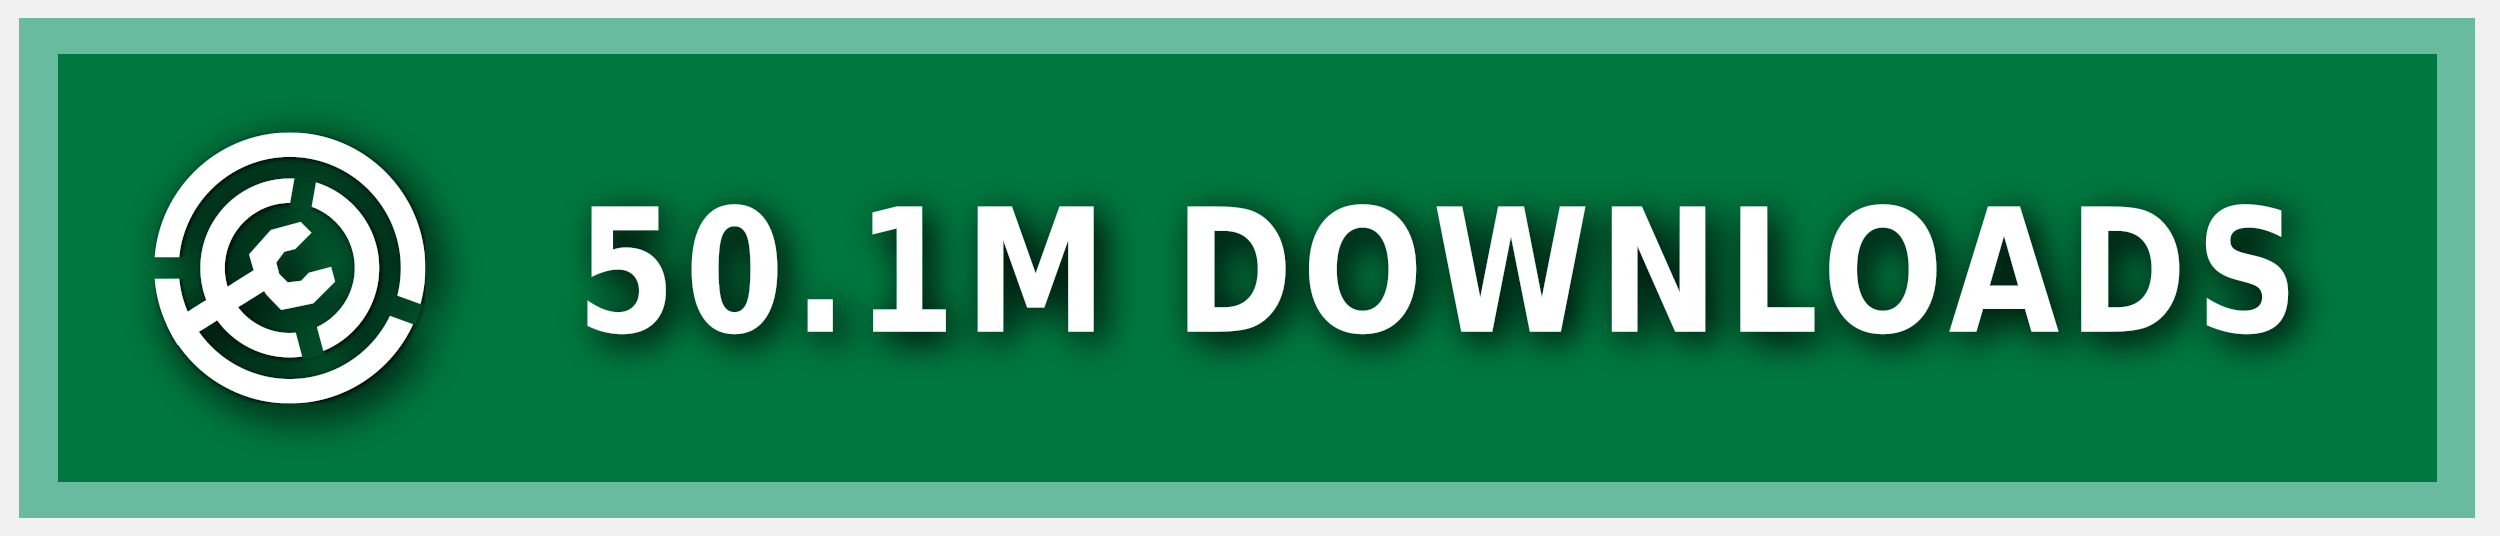
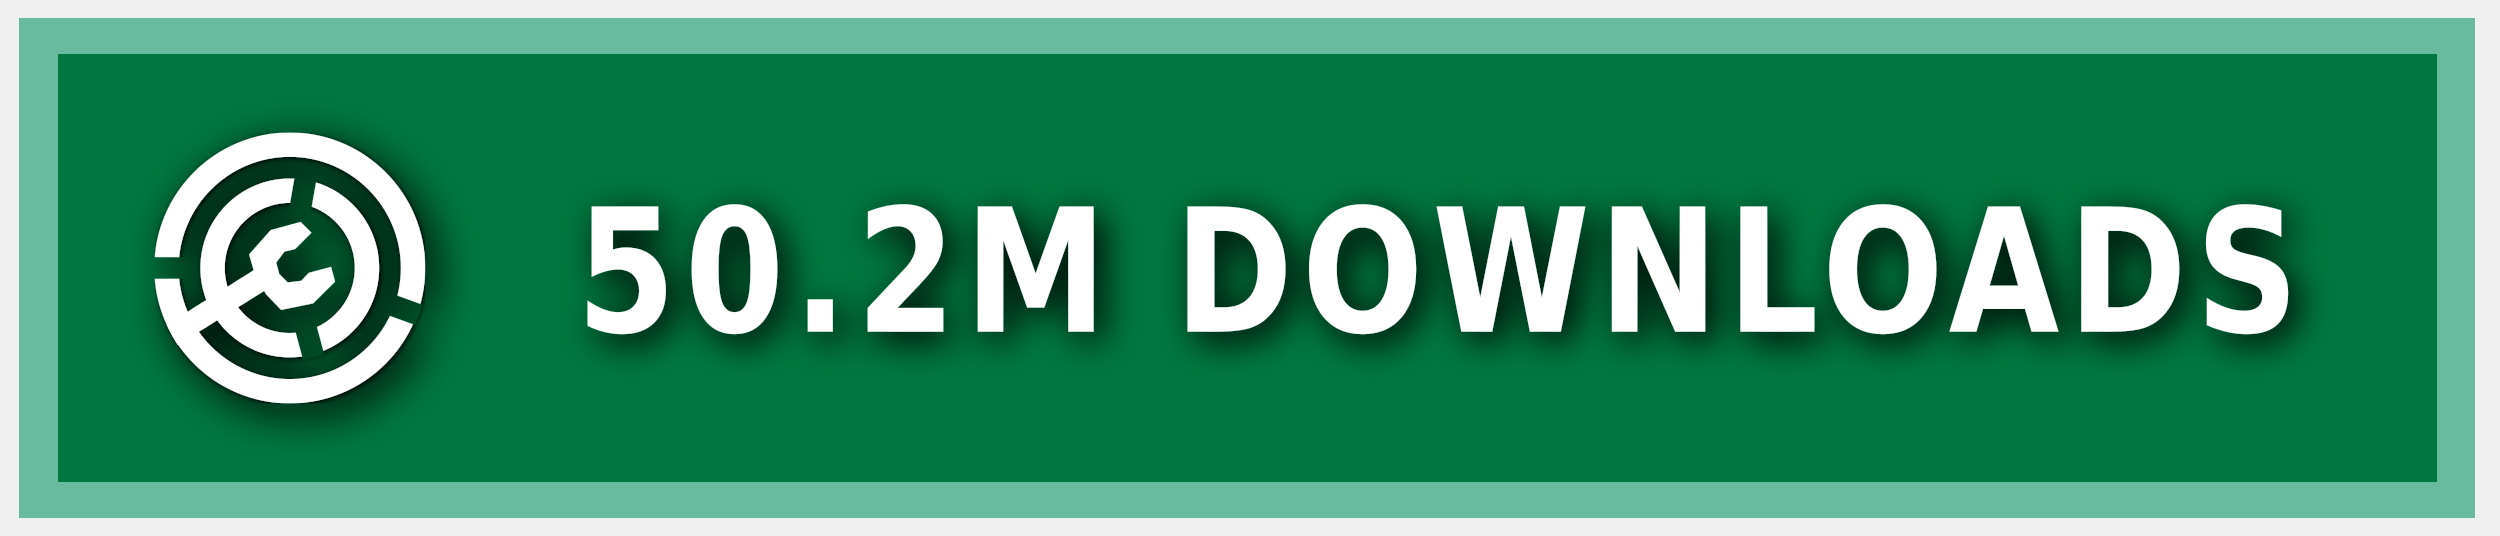
<svg xmlns="http://www.w3.org/2000/svg" xmlns:ns1="https://boxy-svg.com" width="140" height="30" role="img" aria-label="MODRINTH">
  <style> g:not(.noshadow) { filter: drop-shadow(0.5px 0.5px 1.0px black); } </style>
  <defs>
    <ns1:guide x="121.656" y="10.118" angle="90" />
    <ns1:guide x="127.198" y="17.628" angle="90" />
    <ns1:guide x="8.199" y="-3.08" angle="0" />
    <ns1:guide x="20.449" y="-4.101" angle="0" />
    <ns1:guide x="121.656" y="10.118" angle="90" />
    <ns1:guide x="127.198" y="17.628" angle="90" />
    <ns1:guide x="8.199" y="-3.08" angle="0" />
    <ns1:guide x="20.449" y="-4.101" angle="0" />
  </defs>
  <g class="noshadow" shape-rendering="crispEdges" style="" transform="matrix(1.074564, 0, 0, 1, 0, 0)">
    <rect x="1" y="1" width="128" height="28" style="fill: #00954E;" />
    <rect x="1" y="1" width="128" height="28" style="fill: rgba(0, 0, 0, 0.2);" />
    <rect x="2" y="2" width="126" height="26" style="fill: none; stroke-width:2px; stroke: rgba(211, 255, 255, 0.5);" />
  </g>
  <g fill-rule="evenodd" stroke-linejoin="round" stroke-miterlimit="1.5" clip-rule="evenodd" transform="matrix(1.2, 0, 0, 1.2, -1.2, -1.5)">
    <path fill="none" d="M 8.199 7.432 L 20.846 7.432 L 20.846 20.079 L 8.199 20.079 L 8.199 7.432 Z" style="" />
    <g clip-path="url(#a)" transform="matrix(0.126469, 0, 0, 0.126469, 8.198999, 7.431019)" style="">
      <path fill="#ffffff" d="M50 17c18.207 0 32.988 14.787 32.988 33S68.207 83 50 83 17.012 68.213 17.012 50 31.793 17 50 17Zm0 9c13.24 0 23.988 10.755 23.988 24S63.24 74 50 74 26.012 63.245 26.012 50 36.76 26 50 26Z" />
    </g>
    <g clip-path="url(#b)" transform="matrix(0.126469, 0, 0, 0.126469, 8.198999, 7.431019)" style="">
      <path fill="#ffffff" d="M50 0c27.596 0 50 22.404 50 50s-22.404 50-50 50S0 77.596 0 50 22.404 0 50 0Zm0 9c22.629 0 41 18.371 41 41S72.629 91 50 91 9 72.629 9 50 27.371 9 50 9Z" />
    </g>
    <g class="noshadow" clip-path="url(#c)" transform="matrix(0.112383, 0, 0, 0.122032, 8.268063, 7.737635)" style="">
      <path fill="none" stroke="#ffffff" stroke-width="9" d="M 50 50 L 5.171 75.882" />
    </g>
    <path fill="#ffffff" d="M 12.909 14.103 L 12.625 13.123 L 13.637 11.985 L 15.028 11.605 L 15.534 12.111 L 14.775 12.87 L 14.269 12.996 L 13.89 13.502 L 14.032 14.038 L 14.425 14.429 L 15.053 14.354 L 15.415 13.979 L 16.452 13.701 L 16.637 14.392 L 15.613 15.407 L 14.121 15.714 L 13.415 14.979 L 12.909 14.103 Z" style="" />
    <clipPath id="clip-1">
      <path d="M50 0c27.596 0 50 22.404 50 50s-22.404 50-50 50S0 77.596 0 50 22.404 0 50 0Zm0 39.549c5.768 0 10.451 4.683 10.451 10.451 0 5.768-4.683 10.451-10.451 10.451-5.768 0-10.451-4.683-10.451-10.451 0-5.768 4.683-10.451 10.451-10.451Z" />
    </clipPath>
    <g class="noshadow" clip-path="url(#clip-1)" transform="matrix(0.064459, 0.010209, -0.018807, 0.118741, -9.215255, -61.72825)" style="transform-origin: 27.985px 74.177px;">
      <path fill="none" stroke="#ffffff" stroke-width="9" d="M 49.29 67.75 L 6.679 80.603" style="" />
    </g>
  </g>
  <g>
    <clipPath id="a">
      <path fill-rule="evenodd" stroke-linejoin="round" stroke-miterlimit="1.5" clip-rule="evenodd" d="M100 0H0v100h100V0ZM46.002 49.295l.076 1.757 8.83 32.963 7.843-2.102-8.596-32.094 5.804-32.932-7.997-1.41-5.96 33.818Z" />
    </clipPath>
    <clipPath id="b">
      <path d="M0 0v46h50l1.368.241L99 63.578l-2.736 7.517L49.295 54H0v46h100V0H0Z" />
    </clipPath>
    <clipPath id="c">
      <path d="M50 0c27.596 0 50 22.404 50 50s-22.404 50-50 50S0 77.596 0 50 22.404 0 50 0Zm0 39.549c5.768 0 10.451 4.683 10.451 10.451 0 5.768-4.683 10.451-10.451 10.451-5.768 0-10.451-4.683-10.451-10.451 0-5.768 4.683-10.451 10.451-10.451Z" />
    </clipPath>
  </g>
  <g fill="#fff" text-anchor="middle" font-family="Verdana,Geneva,DejaVu Sans,sans-serif" text-rendering="geometricPrecision" font-size="100" transform="matrix(1, 0, 0, 1, 13, 0)">
-     <text style="font-size: 80px; font-weight: 700; white-space: pre;" transform="matrix(0.1, 0, 0, 0.120296, 0, -3.678133)" x="675" y="185" letter-spacing="5">50.1M DOWNLOADS</text>
+     <text style="font-size: 80px; font-weight: 700; white-space: pre;" transform="matrix(0.1, 0, 0, 0.120296, 0, -3.678133)" x="675" y="185" letter-spacing="5">50.2M DOWNLOADS</text>
  </g>
</svg>
